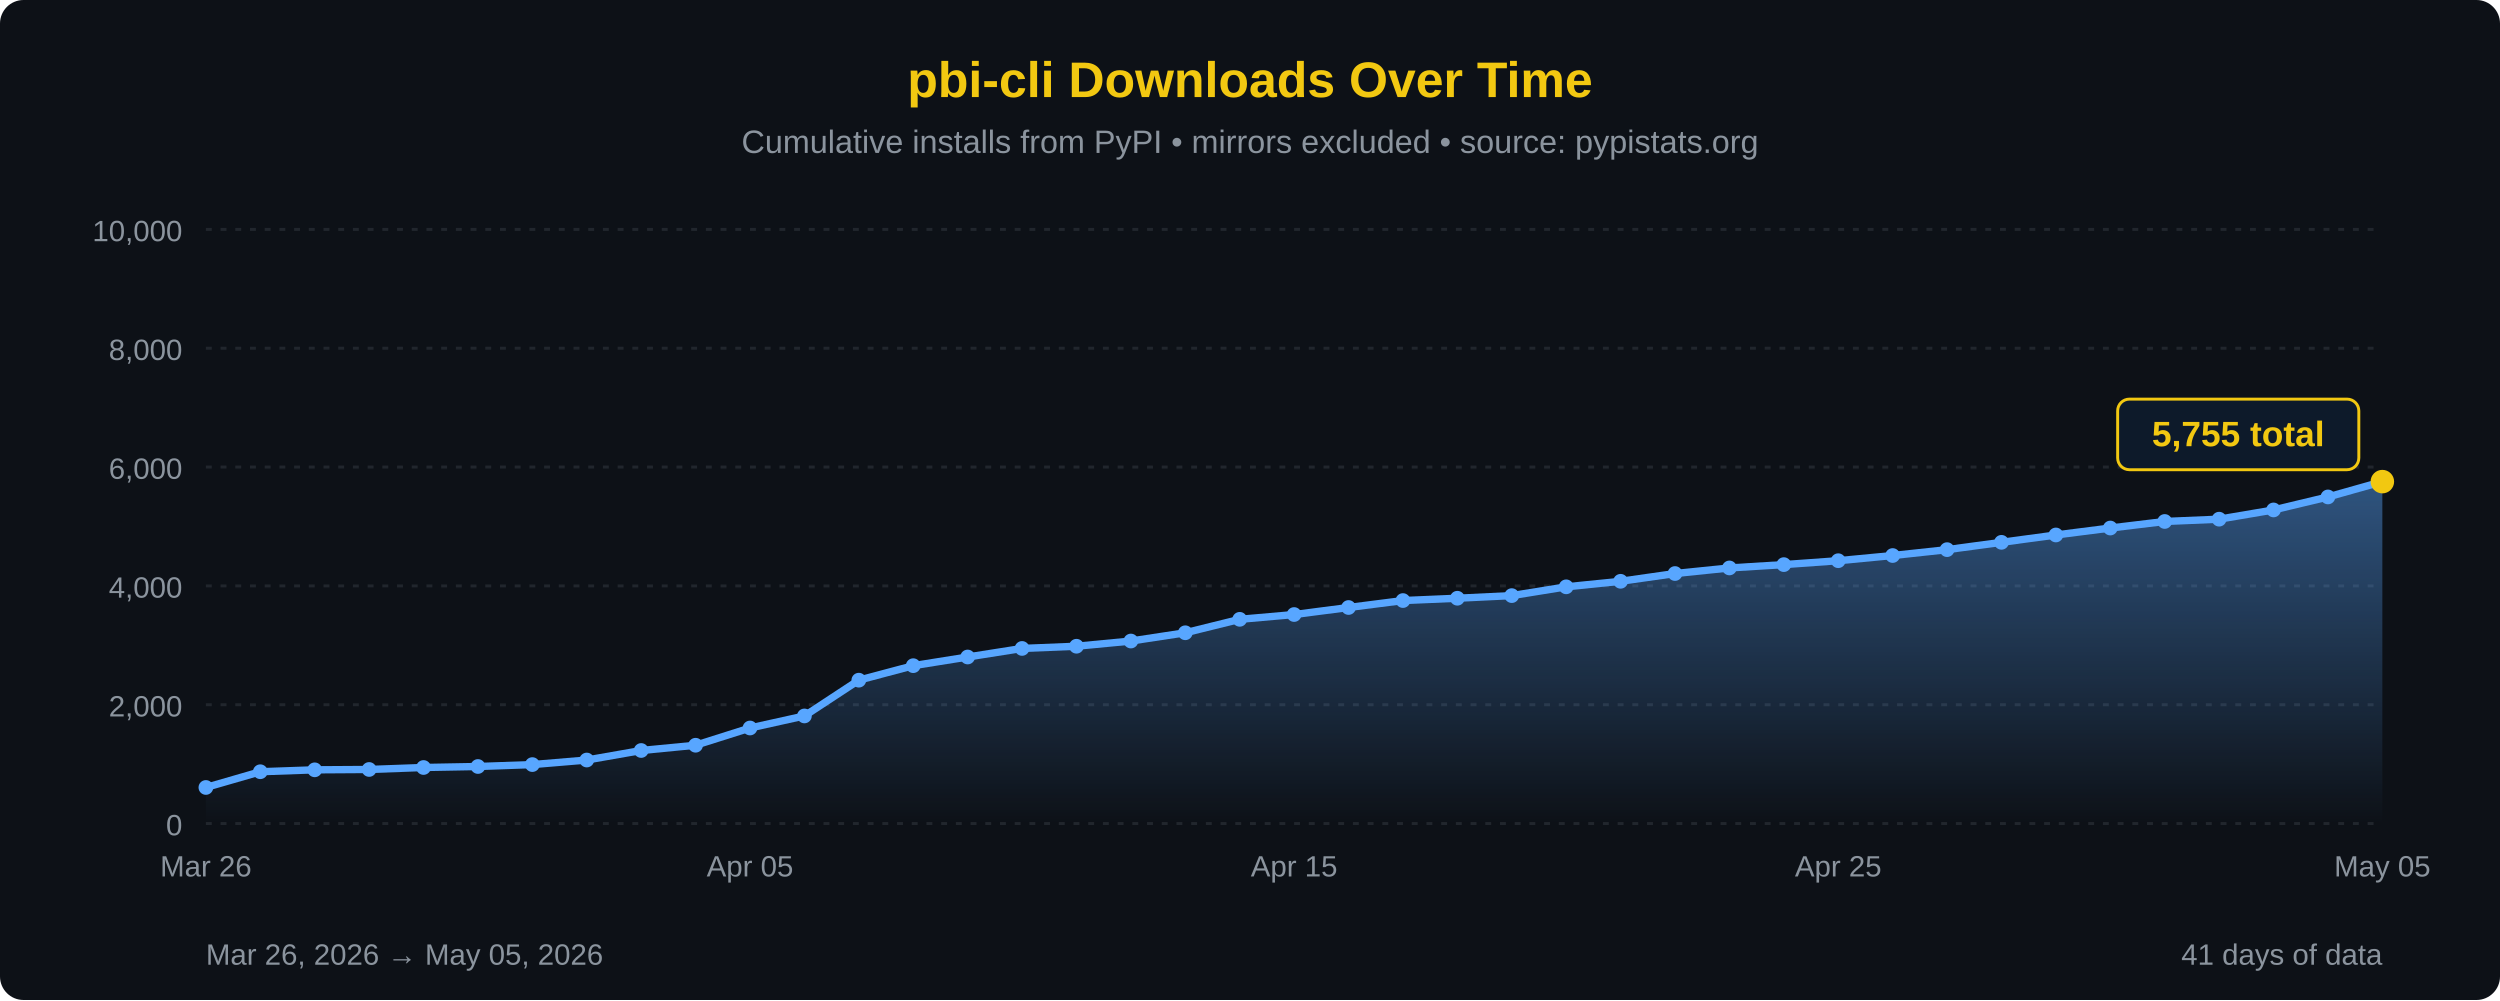
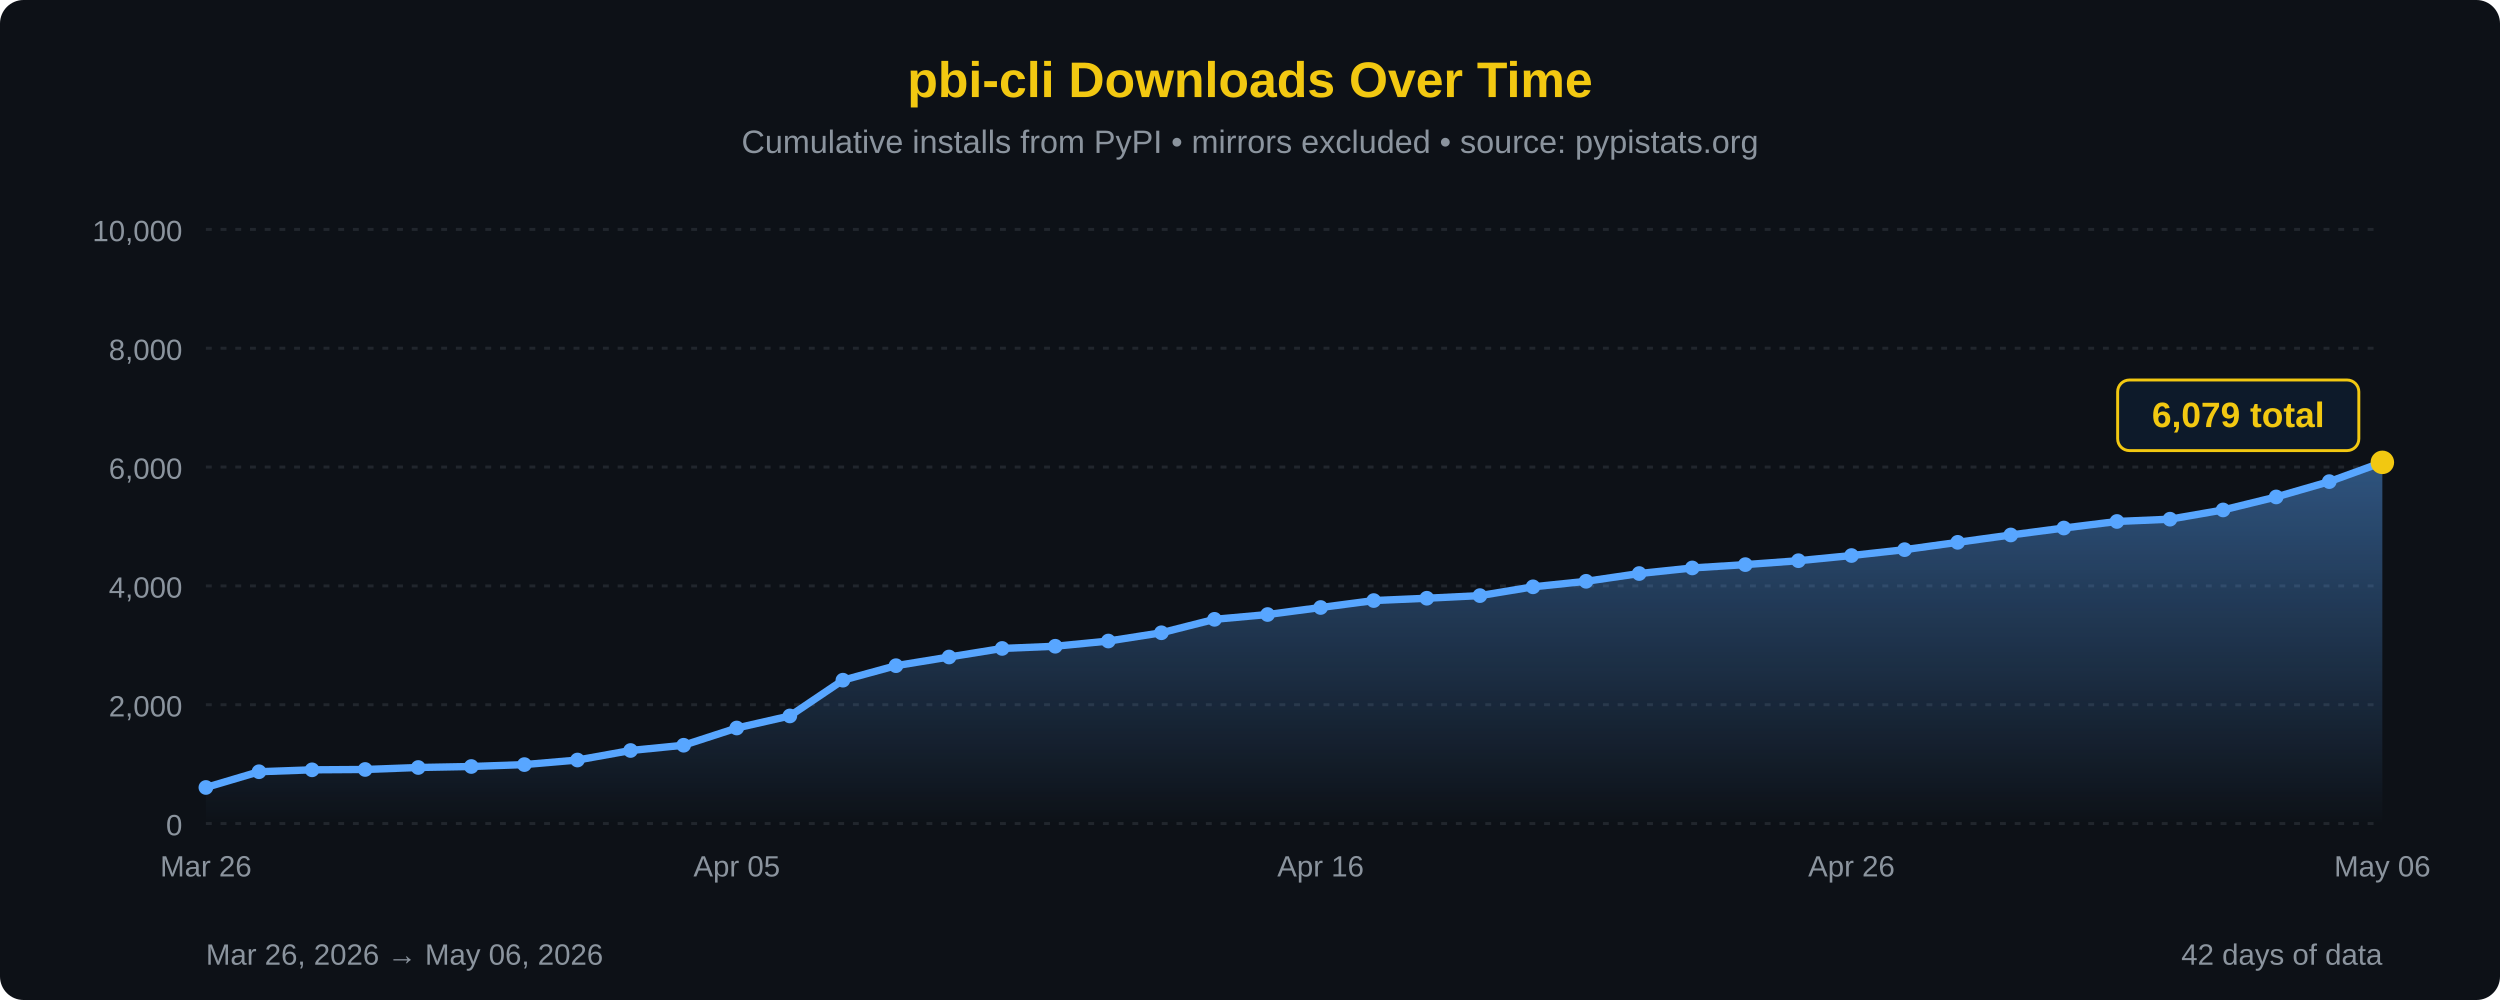
<svg xmlns="http://www.w3.org/2000/svg" width="850" height="340" viewBox="0 0 850 340">
  <defs>
    <linearGradient id="areaFill" x1="0" y1="0" x2="0" y2="1">
      <stop offset="0%" stop-color="#58a6ff" stop-opacity="0.45" />
      <stop offset="100%" stop-color="#58a6ff" stop-opacity="0" />
    </linearGradient>
  </defs>
  <rect width="100%" height="100%" fill="#0d1117" rx="8" />
  <text x="425" y="33" font-family="'Segoe UI', Arial, sans-serif" font-size="17" fill="#F2C811" text-anchor="middle" font-weight="bold">pbi-cli Downloads Over Time</text>
  <text x="425" y="52" font-family="'Segoe UI', Arial, sans-serif" font-size="11" fill="#8b949e" text-anchor="middle">Cumulative installs from PyPI • mirrors excluded • source: pypistats.org</text>
  <line x1="70" y1="280.0" x2="810" y2="280.0" stroke="#21262d" stroke-width="1" stroke-dasharray="2,3" />
  <line x1="70" y1="239.6" x2="810" y2="239.6" stroke="#21262d" stroke-width="1" stroke-dasharray="2,3" />
  <line x1="70" y1="199.2" x2="810" y2="199.2" stroke="#21262d" stroke-width="1" stroke-dasharray="2,3" />
  <line x1="70" y1="158.8" x2="810" y2="158.8" stroke="#21262d" stroke-width="1" stroke-dasharray="2,3" />
  <line x1="70" y1="118.4" x2="810" y2="118.4" stroke="#21262d" stroke-width="1" stroke-dasharray="2,3" />
  <line x1="70" y1="78.0" x2="810" y2="78.0" stroke="#21262d" stroke-width="1" stroke-dasharray="2,3" />
  <text x="62" y="284.0" font-family="'Segoe UI', Arial, sans-serif" font-size="10" fill="#8b949e" text-anchor="end">0</text>
  <text x="62" y="243.6" font-family="'Segoe UI', Arial, sans-serif" font-size="10" fill="#8b949e" text-anchor="end">2,000</text>
  <text x="62" y="203.2" font-family="'Segoe UI', Arial, sans-serif" font-size="10" fill="#8b949e" text-anchor="end">4,000</text>
  <text x="62" y="162.8" font-family="'Segoe UI', Arial, sans-serif" font-size="10" fill="#8b949e" text-anchor="end">6,000</text>
  <text x="62" y="122.4" font-family="'Segoe UI', Arial, sans-serif" font-size="10" fill="#8b949e" text-anchor="end">8,000</text>
  <text x="62" y="82.0" font-family="'Segoe UI', Arial, sans-serif" font-size="10" fill="#8b949e" text-anchor="end">10,000</text>
-   <path d="M 70.00,280 L 70.00,267.74 L 88.50,262.39 L 107.00,261.74 L 125.50,261.62 L 144.00,260.95 L 162.50,260.61 L 181.00,259.96 L 199.50,258.41 L 218.00,255.17 L 236.50,253.38 L 255.00,247.52 L 273.50,243.42 L 292.00,231.26 L 310.50,226.33 L 329.00,223.38 L 347.50,220.47 L 366.00,219.72 L 384.50,217.95 L 403.00,215.14 L 421.50,210.57 L 440.00,208.94 L 458.50,206.55 L 477.00,204.19 L 495.50,203.40 L 514.00,202.51 L 532.50,199.52 L 551.00,197.64 L 569.50,195.00 L 588.00,193.10 L 606.50,191.97 L 625.00,190.64 L 643.50,188.88 L 662.00,186.88 L 680.50,184.39 L 699.00,181.89 L 717.50,179.53 L 736.00,177.30 L 754.50,176.52 L 773.00,173.38 L 791.50,168.96 L 810.00,163.75 L 810.00,280 Z" fill="url(#areaFill)" />
-   <path d="M 70.00,267.74 L 88.50,262.39 L 107.00,261.74 L 125.50,261.62 L 144.00,260.95 L 162.50,260.61 L 181.00,259.96 L 199.50,258.41 L 218.00,255.17 L 236.50,253.38 L 255.00,247.52 L 273.50,243.42 L 292.00,231.26 L 310.50,226.33 L 329.00,223.38 L 347.50,220.47 L 366.00,219.72 L 384.50,217.95 L 403.00,215.14 L 421.50,210.57 L 440.00,208.94 L 458.50,206.55 L 477.00,204.19 L 495.50,203.40 L 514.00,202.51 L 532.50,199.52 L 551.00,197.64 L 569.50,195.00 L 588.00,193.10 L 606.50,191.97 L 625.00,190.64 L 643.50,188.88 L 662.00,186.88 L 680.50,184.39 L 699.00,181.89 L 717.50,179.53 L 736.00,177.30 L 754.50,176.52 L 773.00,173.38 L 791.50,168.96 L 810.00,163.75" fill="none" stroke="#58a6ff" stroke-width="2.5" stroke-linejoin="round" stroke-linecap="round" />
+   <path d="M 70.00,280 L 70.00,267.74 L 88.05,262.39 L 106.10,261.74 L 124.15,261.62 L 142.20,260.95 L 160.24,260.61 L 178.29,259.96 L 196.34,258.41 L 214.39,255.17 L 232.44,253.38 L 250.49,247.52 L 268.54,243.42 L 286.59,231.26 L 304.63,226.33 L 322.68,223.38 L 340.73,220.47 L 358.78,219.72 L 376.83,217.95 L 394.88,215.14 L 412.93,210.57 L 430.98,208.94 L 449.02,206.55 L 467.07,204.19 L 485.12,203.40 L 503.17,202.51 L 521.22,199.52 L 539.27,197.64 L 557.32,195.00 L 575.37,193.10 L 593.41,191.97 L 611.46,190.64 L 629.51,188.88 L 647.56,186.88 L 665.61,184.39 L 683.66,181.89 L 701.71,179.53 L 719.76,177.30 L 737.80,176.52 L 755.85,173.38 L 773.90,168.96 L 791.95,163.75 L 810.00,157.20 L 810.00,280 Z" fill="url(#areaFill)" />
+   <path d="M 70.00,267.74 L 88.05,262.39 L 106.10,261.74 L 124.15,261.62 L 142.20,260.95 L 160.24,260.61 L 178.29,259.96 L 196.34,258.41 L 214.39,255.17 L 232.44,253.38 L 250.49,247.52 L 268.54,243.42 L 286.59,231.26 L 304.63,226.33 L 322.68,223.38 L 340.73,220.47 L 358.78,219.72 L 376.83,217.95 L 394.88,215.14 L 412.93,210.57 L 430.98,208.94 L 449.02,206.55 L 467.07,204.19 L 485.12,203.40 L 503.17,202.51 L 521.22,199.52 L 539.27,197.64 L 557.32,195.00 L 575.37,193.10 L 593.41,191.97 L 611.46,190.64 L 629.51,188.88 L 647.56,186.88 L 665.61,184.39 L 683.66,181.89 L 701.71,179.53 L 719.76,177.30 L 737.80,176.52 L 755.85,173.38 L 773.90,168.96 L 791.95,163.75 L 810.00,157.20" fill="none" stroke="#58a6ff" stroke-width="2.5" stroke-linejoin="round" stroke-linecap="round" />
  <circle cx="70.00" cy="267.74" r="2.5" fill="#58a6ff" />
-   <circle cx="88.50" cy="262.39" r="2.5" fill="#58a6ff" />
-   <circle cx="107.00" cy="261.74" r="2.5" fill="#58a6ff" />
-   <circle cx="125.50" cy="261.62" r="2.5" fill="#58a6ff" />
-   <circle cx="144.00" cy="260.95" r="2.5" fill="#58a6ff" />
-   <circle cx="162.50" cy="260.61" r="2.5" fill="#58a6ff" />
-   <circle cx="181.00" cy="259.96" r="2.5" fill="#58a6ff" />
-   <circle cx="199.50" cy="258.41" r="2.5" fill="#58a6ff" />
-   <circle cx="218.00" cy="255.17" r="2.5" fill="#58a6ff" />
-   <circle cx="236.50" cy="253.38" r="2.5" fill="#58a6ff" />
-   <circle cx="255.00" cy="247.52" r="2.5" fill="#58a6ff" />
-   <circle cx="273.50" cy="243.42" r="2.5" fill="#58a6ff" />
-   <circle cx="292.00" cy="231.26" r="2.5" fill="#58a6ff" />
-   <circle cx="310.50" cy="226.33" r="2.5" fill="#58a6ff" />
-   <circle cx="329.00" cy="223.38" r="2.5" fill="#58a6ff" />
-   <circle cx="347.50" cy="220.47" r="2.5" fill="#58a6ff" />
-   <circle cx="366.00" cy="219.72" r="2.5" fill="#58a6ff" />
-   <circle cx="384.50" cy="217.95" r="2.5" fill="#58a6ff" />
-   <circle cx="403.00" cy="215.14" r="2.5" fill="#58a6ff" />
-   <circle cx="421.50" cy="210.57" r="2.5" fill="#58a6ff" />
-   <circle cx="440.00" cy="208.94" r="2.5" fill="#58a6ff" />
-   <circle cx="458.50" cy="206.55" r="2.5" fill="#58a6ff" />
-   <circle cx="477.00" cy="204.19" r="2.5" fill="#58a6ff" />
-   <circle cx="495.50" cy="203.40" r="2.5" fill="#58a6ff" />
-   <circle cx="514.00" cy="202.51" r="2.5" fill="#58a6ff" />
-   <circle cx="532.50" cy="199.52" r="2.5" fill="#58a6ff" />
-   <circle cx="551.00" cy="197.64" r="2.5" fill="#58a6ff" />
-   <circle cx="569.50" cy="195.00" r="2.5" fill="#58a6ff" />
-   <circle cx="588.00" cy="193.10" r="2.5" fill="#58a6ff" />
-   <circle cx="606.50" cy="191.97" r="2.5" fill="#58a6ff" />
-   <circle cx="625.00" cy="190.64" r="2.5" fill="#58a6ff" />
-   <circle cx="643.50" cy="188.88" r="2.5" fill="#58a6ff" />
-   <circle cx="662.00" cy="186.88" r="2.5" fill="#58a6ff" />
-   <circle cx="680.50" cy="184.39" r="2.5" fill="#58a6ff" />
-   <circle cx="699.00" cy="181.89" r="2.5" fill="#58a6ff" />
-   <circle cx="717.50" cy="179.53" r="2.5" fill="#58a6ff" />
-   <circle cx="736.00" cy="177.30" r="2.5" fill="#58a6ff" />
-   <circle cx="754.50" cy="176.52" r="2.5" fill="#58a6ff" />
-   <circle cx="773.00" cy="173.38" r="2.5" fill="#58a6ff" />
-   <circle cx="791.50" cy="168.96" r="2.5" fill="#58a6ff" />
-   <circle cx="810.00" cy="163.75" r="4" fill="#F2C811" />
-   <rect x="720.0" y="135.7" width="82" height="24" rx="4" fill="#0d1a2a" stroke="#F2C811" stroke-width="1" />
-   <text x="761.0" y="151.7" font-family="'Segoe UI', Arial, sans-serif" font-size="12" fill="#F2C811" text-anchor="middle" font-weight="bold">5,755 total</text>
+   <circle cx="88.05" cy="262.39" r="2.5" fill="#58a6ff" />
+   <circle cx="106.10" cy="261.74" r="2.5" fill="#58a6ff" />
+   <circle cx="124.15" cy="261.62" r="2.5" fill="#58a6ff" />
+   <circle cx="142.20" cy="260.95" r="2.5" fill="#58a6ff" />
+   <circle cx="160.24" cy="260.61" r="2.5" fill="#58a6ff" />
+   <circle cx="178.29" cy="259.96" r="2.5" fill="#58a6ff" />
+   <circle cx="196.34" cy="258.41" r="2.5" fill="#58a6ff" />
+   <circle cx="214.39" cy="255.17" r="2.5" fill="#58a6ff" />
+   <circle cx="232.44" cy="253.38" r="2.5" fill="#58a6ff" />
+   <circle cx="250.49" cy="247.52" r="2.5" fill="#58a6ff" />
+   <circle cx="268.54" cy="243.42" r="2.5" fill="#58a6ff" />
+   <circle cx="286.59" cy="231.26" r="2.5" fill="#58a6ff" />
+   <circle cx="304.63" cy="226.33" r="2.5" fill="#58a6ff" />
+   <circle cx="322.68" cy="223.38" r="2.5" fill="#58a6ff" />
+   <circle cx="340.73" cy="220.47" r="2.5" fill="#58a6ff" />
+   <circle cx="358.78" cy="219.72" r="2.5" fill="#58a6ff" />
+   <circle cx="376.83" cy="217.95" r="2.5" fill="#58a6ff" />
+   <circle cx="394.88" cy="215.14" r="2.5" fill="#58a6ff" />
+   <circle cx="412.93" cy="210.57" r="2.5" fill="#58a6ff" />
+   <circle cx="430.98" cy="208.94" r="2.5" fill="#58a6ff" />
+   <circle cx="449.02" cy="206.55" r="2.5" fill="#58a6ff" />
+   <circle cx="467.07" cy="204.19" r="2.5" fill="#58a6ff" />
+   <circle cx="485.12" cy="203.40" r="2.5" fill="#58a6ff" />
+   <circle cx="503.17" cy="202.51" r="2.5" fill="#58a6ff" />
+   <circle cx="521.22" cy="199.52" r="2.5" fill="#58a6ff" />
+   <circle cx="539.27" cy="197.64" r="2.5" fill="#58a6ff" />
+   <circle cx="557.32" cy="195.00" r="2.5" fill="#58a6ff" />
+   <circle cx="575.37" cy="193.10" r="2.5" fill="#58a6ff" />
+   <circle cx="593.41" cy="191.97" r="2.5" fill="#58a6ff" />
+   <circle cx="611.46" cy="190.64" r="2.5" fill="#58a6ff" />
+   <circle cx="629.51" cy="188.88" r="2.5" fill="#58a6ff" />
+   <circle cx="647.56" cy="186.88" r="2.5" fill="#58a6ff" />
+   <circle cx="665.61" cy="184.39" r="2.5" fill="#58a6ff" />
+   <circle cx="683.66" cy="181.89" r="2.5" fill="#58a6ff" />
+   <circle cx="701.71" cy="179.53" r="2.5" fill="#58a6ff" />
+   <circle cx="719.76" cy="177.30" r="2.5" fill="#58a6ff" />
+   <circle cx="737.80" cy="176.52" r="2.5" fill="#58a6ff" />
+   <circle cx="755.85" cy="173.38" r="2.5" fill="#58a6ff" />
+   <circle cx="773.90" cy="168.96" r="2.5" fill="#58a6ff" />
+   <circle cx="791.95" cy="163.75" r="2.5" fill="#58a6ff" />
+   <circle cx="810.00" cy="157.20" r="4" fill="#F2C811" />
+   <rect x="720.0" y="129.2" width="82" height="24" rx="4" fill="#0d1a2a" stroke="#F2C811" stroke-width="1" />
+   <text x="761.0" y="145.2" font-family="'Segoe UI', Arial, sans-serif" font-size="12" fill="#F2C811" text-anchor="middle" font-weight="bold">6,079 total</text>
  <text x="70.0" y="298" font-family="'Segoe UI', Arial, sans-serif" font-size="10" fill="#8b949e" text-anchor="middle">Mar 26</text>
-   <text x="255.0" y="298" font-family="'Segoe UI', Arial, sans-serif" font-size="10" fill="#8b949e" text-anchor="middle">Apr 05</text>
-   <text x="440.0" y="298" font-family="'Segoe UI', Arial, sans-serif" font-size="10" fill="#8b949e" text-anchor="middle">Apr 15</text>
-   <text x="625.0" y="298" font-family="'Segoe UI', Arial, sans-serif" font-size="10" fill="#8b949e" text-anchor="middle">Apr 25</text>
-   <text x="810.0" y="298" font-family="'Segoe UI', Arial, sans-serif" font-size="10" fill="#8b949e" text-anchor="middle">May 05</text>
-   <text x="70" y="328" font-family="'Segoe UI', Arial, sans-serif" font-size="10" fill="#8b949e">Mar 26, 2026 → May 05, 2026</text>
-   <text x="810" y="328" font-family="'Segoe UI', Arial, sans-serif" font-size="10" fill="#8b949e" text-anchor="end">41 days of data</text>
+   <text x="250.5" y="298" font-family="'Segoe UI', Arial, sans-serif" font-size="10" fill="#8b949e" text-anchor="middle">Apr 05</text>
+   <text x="449.0" y="298" font-family="'Segoe UI', Arial, sans-serif" font-size="10" fill="#8b949e" text-anchor="middle">Apr 16</text>
+   <text x="629.5" y="298" font-family="'Segoe UI', Arial, sans-serif" font-size="10" fill="#8b949e" text-anchor="middle">Apr 26</text>
+   <text x="810.0" y="298" font-family="'Segoe UI', Arial, sans-serif" font-size="10" fill="#8b949e" text-anchor="middle">May 06</text>
+   <text x="70" y="328" font-family="'Segoe UI', Arial, sans-serif" font-size="10" fill="#8b949e">Mar 26, 2026 → May 06, 2026</text>
+   <text x="810" y="328" font-family="'Segoe UI', Arial, sans-serif" font-size="10" fill="#8b949e" text-anchor="end">42 days of data</text>
</svg>
